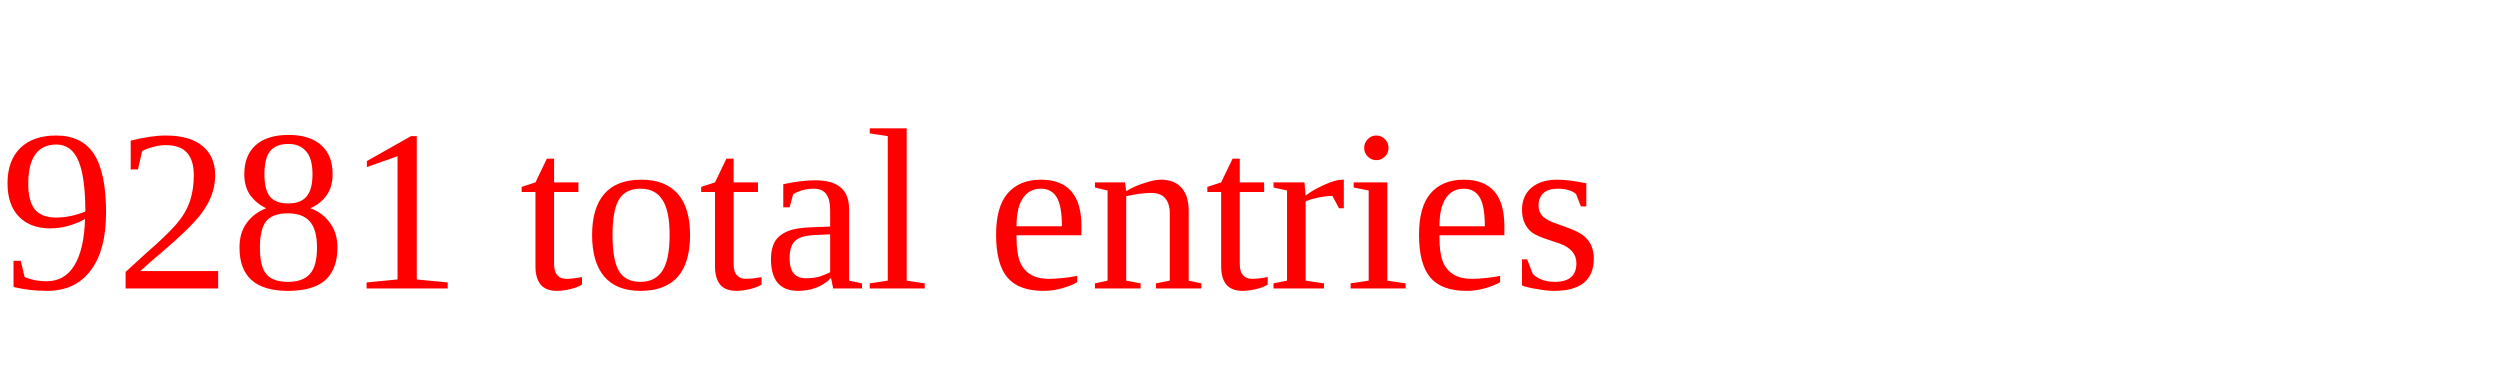
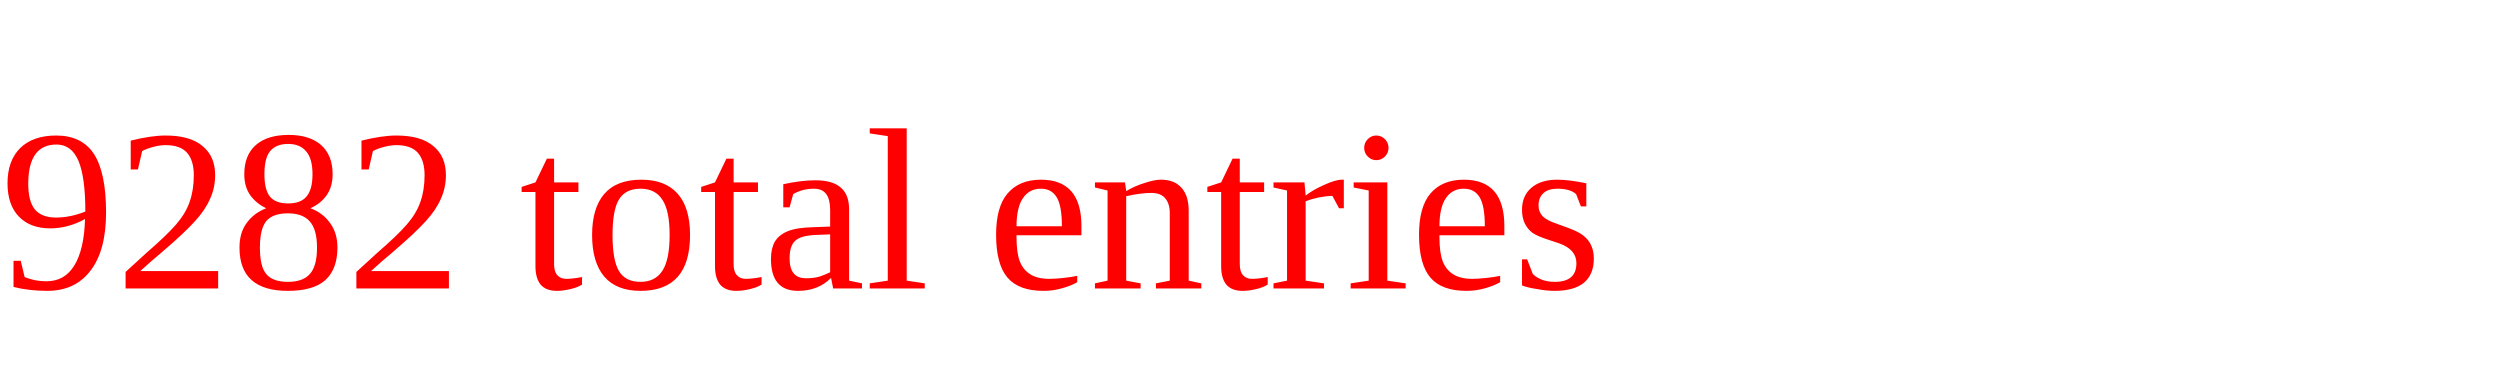
<svg xmlns="http://www.w3.org/2000/svg" height="20" width="130" version="1.1">
-   <text x="0" y="15" fill="red">9281 total entries</text>
+   <text x="0" y="15" fill="red">9282 total entries</text>
</svg>
